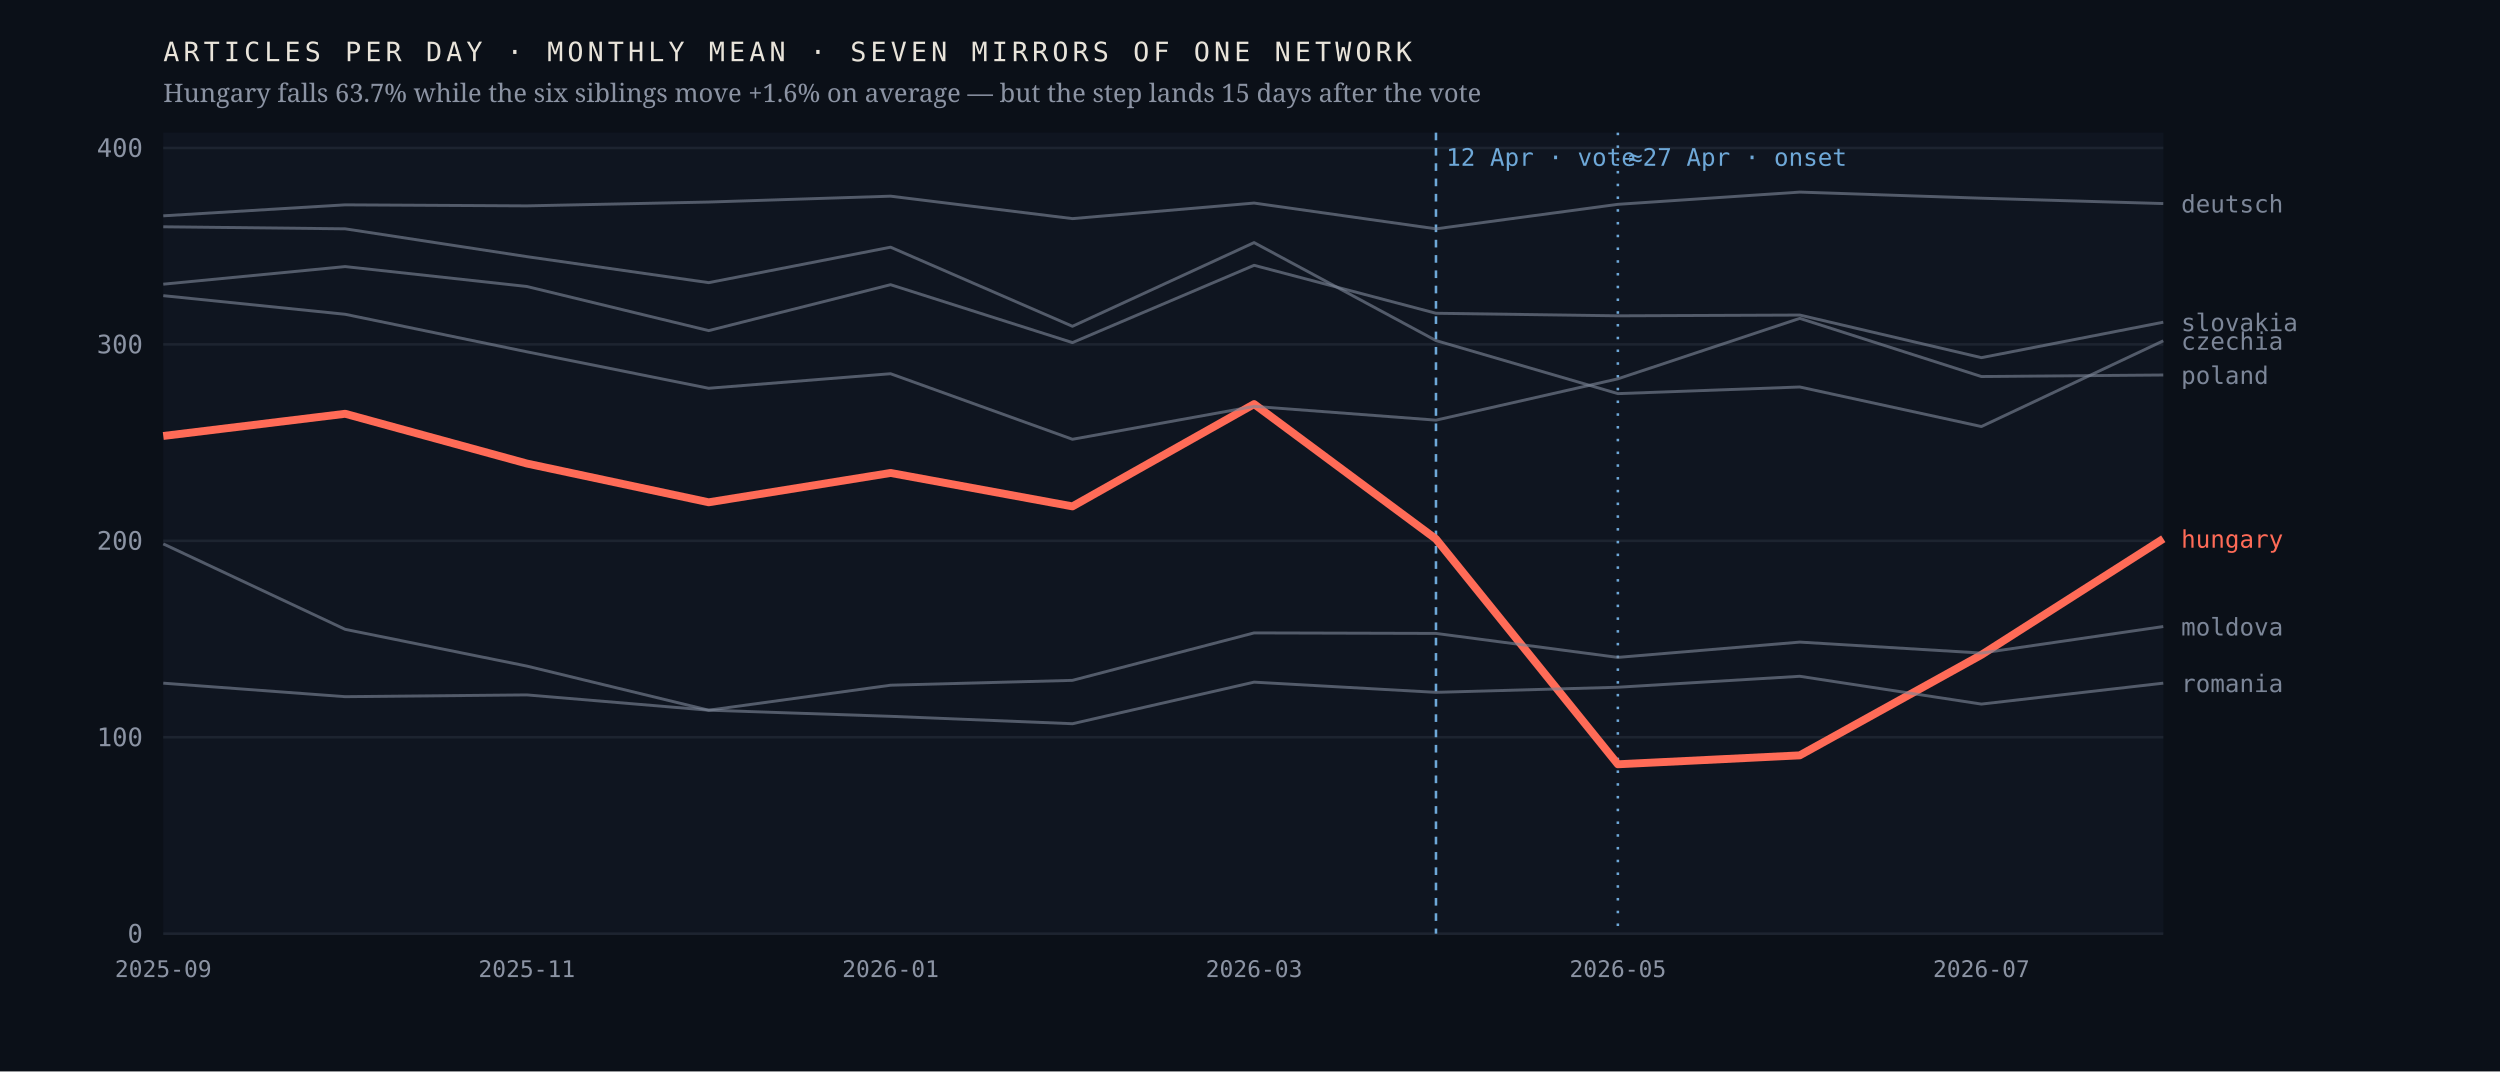
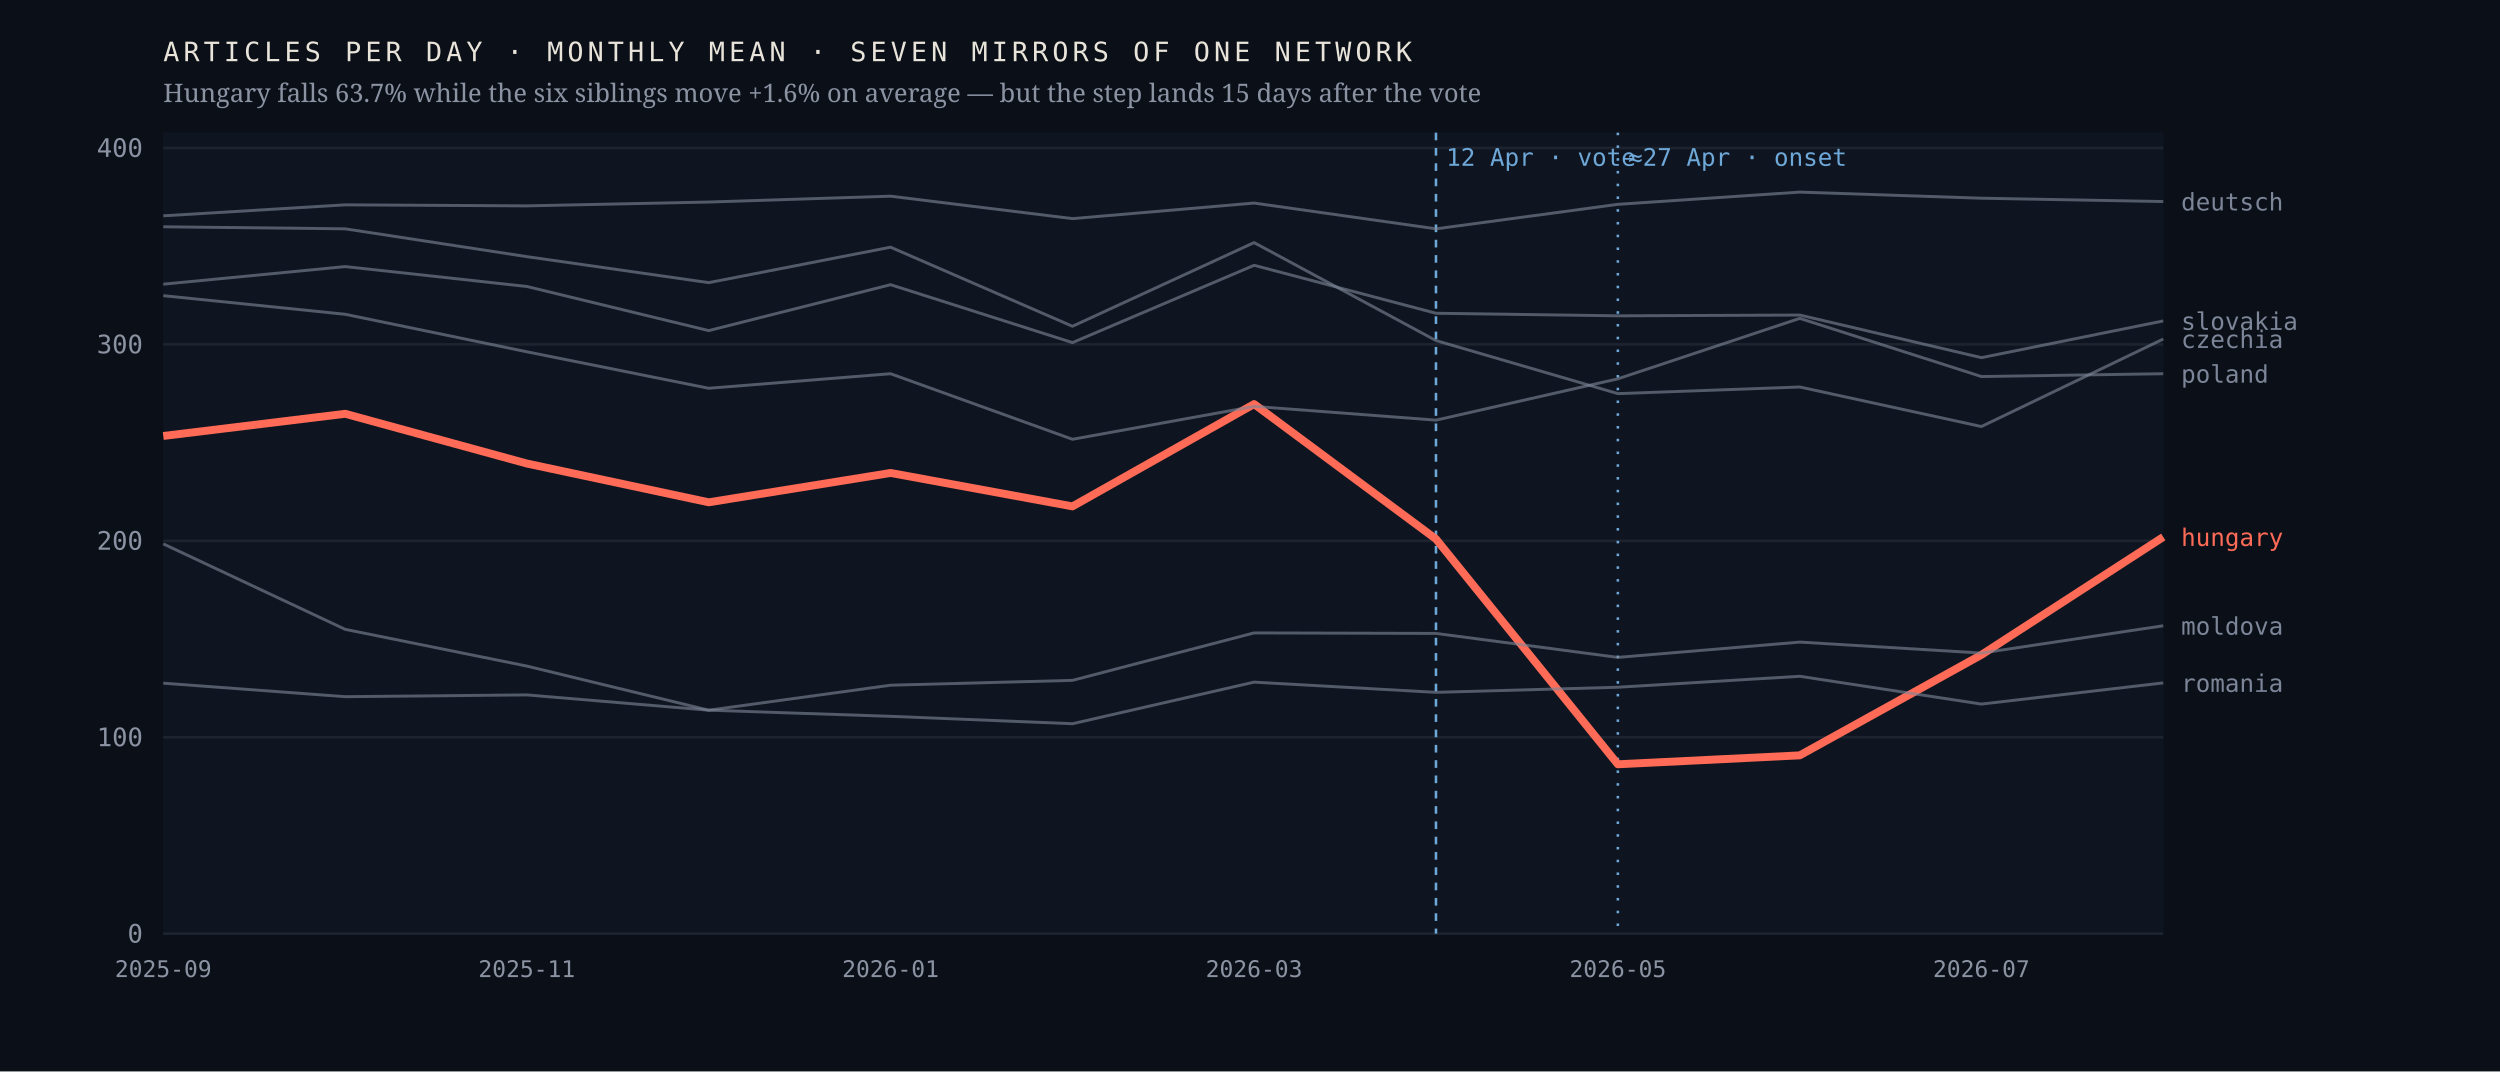
<svg xmlns="http://www.w3.org/2000/svg" viewBox="0 0 980 420" width="980" height="420" role="img" aria-label="Monthly output of seven mirrors of one network; the Hungarian line falls 63.7% after April 2026 while the six others hold roughly flat">
  <rect width="980" height="420" fill="#0b1018" />
  <rect x="64" y="52" width="784" height="314" fill="#0f1520" />
  <line x1="64" y1="366.0" x2="848" y2="366.0" stroke="#1d2430" stroke-width="1" />
  <text x="56.0" y="369.5" font-family="ui-monospace,'IBM Plex Mono',Menlo,monospace" font-size="10" font-weight="400" letter-spacing="0" fill="#8b93a3" text-anchor="end">0</text>
  <line x1="64" y1="289.0" x2="848" y2="289.0" stroke="#1d2430" stroke-width="1" />
  <text x="56.0" y="292.5" font-family="ui-monospace,'IBM Plex Mono',Menlo,monospace" font-size="10" font-weight="400" letter-spacing="0" fill="#8b93a3" text-anchor="end">100</text>
  <line x1="64" y1="212.0" x2="848" y2="212.0" stroke="#1d2430" stroke-width="1" />
  <text x="56.0" y="215.5" font-family="ui-monospace,'IBM Plex Mono',Menlo,monospace" font-size="10" font-weight="400" letter-spacing="0" fill="#8b93a3" text-anchor="end">200</text>
  <line x1="64" y1="135.0" x2="848" y2="135.0" stroke="#1d2430" stroke-width="1" />
  <text x="56.0" y="138.5" font-family="ui-monospace,'IBM Plex Mono',Menlo,monospace" font-size="10" font-weight="400" letter-spacing="0" fill="#8b93a3" text-anchor="end">300</text>
  <line x1="64" y1="58.0" x2="848" y2="58.0" stroke="#1d2430" stroke-width="1" />
  <text x="56.0" y="61.5" font-family="ui-monospace,'IBM Plex Mono',Menlo,monospace" font-size="10" font-weight="400" letter-spacing="0" fill="#8b93a3" text-anchor="end">400</text>
  <line x1="562.9" y1="52" x2="562.9" y2="366" stroke="#6ea8d8" stroke-width="1" stroke-dasharray="3 3" />
  <text x="566.9" y="65.0" font-family="ui-monospace,'IBM Plex Mono',Menlo,monospace" font-size="9.5" font-weight="400" letter-spacing="0" fill="#6ea8d8" text-anchor="start">12 Apr · vote</text>
  <line x1="634.2" y1="52" x2="634.2" y2="366" stroke="#6ea8d8" stroke-width="1" stroke-dasharray="1 4" />
  <text x="638.2" y="65.0" font-family="ui-monospace,'IBM Plex Mono',Menlo,monospace" font-size="9.5" font-weight="400" letter-spacing="0" fill="#6ea8d8" text-anchor="start">≈27 Apr · onset</text>
-   <polyline points="64.0,170.9 135.3,162.2 206.5,181.7 277.8,196.9 349.1,185.4 420.4,198.5 491.6,158.4 562.9,211.3 634.2,299.6 705.5,296.1 776.7,256.7 848.0,211.2" fill="none" stroke="#ff6b57" stroke-width="3.1" stroke-opacity="1" stroke-linejoin="round" />
-   <text x="855.0" y="214.7" font-family="ui-monospace,'IBM Plex Mono',Menlo,monospace" font-size="9.5" font-weight="500" letter-spacing="0" fill="#ff6b57" text-anchor="start">hungary</text>
-   <polyline points="64.0,88.9 135.3,89.7 206.5,100.6 277.8,110.8 349.1,96.9 420.4,127.9 491.6,95.1 562.9,133.5 634.2,154.3 705.5,151.7 776.7,167.2 848.0,133.6" fill="none" stroke="#7c8698" stroke-width="1.15" stroke-opacity="0.62" stroke-linejoin="round" />
-   <text x="855.0" y="137.1" font-family="ui-monospace,'IBM Plex Mono',Menlo,monospace" font-size="9.5" font-weight="400" letter-spacing="0" fill="#7c8698" text-anchor="start">czechia</text>
-   <polyline points="64.0,84.6 135.3,80.3 206.5,80.7 277.8,79.2 349.1,76.9 420.4,85.7 491.6,79.6 562.9,89.7 634.2,80.1 705.5,75.3 776.7,77.7 848.0,79.8" fill="none" stroke="#7c8698" stroke-width="1.15" stroke-opacity="0.62" stroke-linejoin="round" />
-   <text x="855.0" y="83.3" font-family="ui-monospace,'IBM Plex Mono',Menlo,monospace" font-size="9.5" font-weight="400" letter-spacing="0" fill="#7c8698" text-anchor="start">deutsch</text>
-   <polyline points="64.0,213.2 135.3,246.7 206.5,261.1 277.8,278.4 349.1,268.6 420.4,266.7 491.6,248.1 562.9,248.3 634.2,257.7 705.5,251.7 776.7,256.0 848.0,245.6" fill="none" stroke="#7c8698" stroke-width="1.15" stroke-opacity="0.62" stroke-linejoin="round" />
-   <text x="855.0" y="249.1" font-family="ui-monospace,'IBM Plex Mono',Menlo,monospace" font-size="9.5" font-weight="400" letter-spacing="0" fill="#7c8698" text-anchor="start">moldova</text>
-   <polyline points="64.0,115.9 135.3,123.2 206.5,137.9 277.8,152.2 349.1,146.5 420.4,172.2 491.6,159.3 562.9,164.7 634.2,148.5 705.5,124.8 776.7,147.6 848.0,147.0" fill="none" stroke="#7c8698" stroke-width="1.15" stroke-opacity="0.62" stroke-linejoin="round" />
-   <text x="855.0" y="150.5" font-family="ui-monospace,'IBM Plex Mono',Menlo,monospace" font-size="9.5" font-weight="400" letter-spacing="0" fill="#7c8698" text-anchor="start">poland</text>
-   <polyline points="64.0,267.8 135.3,273.1 206.5,272.4 277.8,278.4 349.1,280.8 420.4,283.7 491.6,267.4 562.9,271.4 634.2,269.4 705.5,265.1 776.7,276.0 848.0,267.8" fill="none" stroke="#7c8698" stroke-width="1.15" stroke-opacity="0.62" stroke-linejoin="round" />
-   <text x="855.0" y="271.3" font-family="ui-monospace,'IBM Plex Mono',Menlo,monospace" font-size="9.5" font-weight="400" letter-spacing="0" fill="#7c8698" text-anchor="start">romania</text>
-   <polyline points="64.0,111.4 135.3,104.5 206.5,112.3 277.8,129.6 349.1,111.6 420.4,134.3 491.6,104.0 562.9,122.8 634.2,123.8 705.5,123.5 776.7,140.2 848.0,126.3" fill="none" stroke="#7c8698" stroke-width="1.15" stroke-opacity="0.62" stroke-linejoin="round" />
-   <text x="855.0" y="129.8" font-family="ui-monospace,'IBM Plex Mono',Menlo,monospace" font-size="9.5" font-weight="400" letter-spacing="0" fill="#7c8698" text-anchor="start">slovakia</text>
+   <polyline points="64.0,170.9 135.3,162.2 206.5,181.7 277.8,196.9 349.1,185.4 420.4,198.5 491.6,158.4 562.9,211.3 634.2,299.6 705.5,296.1 776.7,256.7 848.0,210.5" fill="none" stroke="#ff6b57" stroke-width="3.1" stroke-opacity="1" stroke-linejoin="round" />
+   <text x="855.0" y="214.0" font-family="ui-monospace,'IBM Plex Mono',Menlo,monospace" font-size="9.5" font-weight="500" letter-spacing="0" fill="#ff6b57" text-anchor="start">hungary</text>
+   <polyline points="64.0,88.9 135.3,89.7 206.5,100.6 277.8,110.8 349.1,96.9 420.4,127.9 491.6,95.1 562.9,133.5 634.2,154.3 705.5,151.7 776.7,167.2 848.0,132.9" fill="none" stroke="#7c8698" stroke-width="1.15" stroke-opacity="0.62" stroke-linejoin="round" />
+   <text x="855.0" y="136.4" font-family="ui-monospace,'IBM Plex Mono',Menlo,monospace" font-size="9.5" font-weight="400" letter-spacing="0" fill="#7c8698" text-anchor="start">czechia</text>
+   <polyline points="64.0,84.6 135.3,80.3 206.5,80.7 277.8,79.2 349.1,76.9 420.4,85.7 491.6,79.6 562.9,89.7 634.2,80.1 705.5,75.3 776.7,77.7 848.0,79.0" fill="none" stroke="#7c8698" stroke-width="1.15" stroke-opacity="0.62" stroke-linejoin="round" />
+   <text x="855.0" y="82.5" font-family="ui-monospace,'IBM Plex Mono',Menlo,monospace" font-size="9.5" font-weight="400" letter-spacing="0" fill="#7c8698" text-anchor="start">deutsch</text>
+   <polyline points="64.0,213.2 135.3,246.7 206.5,261.1 277.8,278.4 349.1,268.6 420.4,266.7 491.6,248.1 562.9,248.3 634.2,257.7 705.5,251.7 776.7,256.0 848.0,245.3" fill="none" stroke="#7c8698" stroke-width="1.15" stroke-opacity="0.62" stroke-linejoin="round" />
+   <text x="855.0" y="248.8" font-family="ui-monospace,'IBM Plex Mono',Menlo,monospace" font-size="9.5" font-weight="400" letter-spacing="0" fill="#7c8698" text-anchor="start">moldova</text>
+   <polyline points="64.0,115.9 135.3,123.2 206.5,137.9 277.8,152.2 349.1,146.5 420.4,172.2 491.6,159.3 562.9,164.7 634.2,148.5 705.5,124.8 776.7,147.6 848.0,146.5" fill="none" stroke="#7c8698" stroke-width="1.15" stroke-opacity="0.62" stroke-linejoin="round" />
+   <text x="855.0" y="150.0" font-family="ui-monospace,'IBM Plex Mono',Menlo,monospace" font-size="9.5" font-weight="400" letter-spacing="0" fill="#7c8698" text-anchor="start">poland</text>
+   <polyline points="64.0,267.8 135.3,273.1 206.5,272.4 277.8,278.4 349.1,280.8 420.4,283.7 491.6,267.4 562.9,271.4 634.2,269.4 705.5,265.1 776.7,276.0 848.0,267.7" fill="none" stroke="#7c8698" stroke-width="1.15" stroke-opacity="0.62" stroke-linejoin="round" />
+   <text x="855.0" y="271.2" font-family="ui-monospace,'IBM Plex Mono',Menlo,monospace" font-size="9.5" font-weight="400" letter-spacing="0" fill="#7c8698" text-anchor="start">romania</text>
+   <polyline points="64.0,111.4 135.3,104.5 206.5,112.3 277.8,129.6 349.1,111.6 420.4,134.3 491.6,104.0 562.9,122.8 634.2,123.8 705.5,123.5 776.7,140.2 848.0,125.8" fill="none" stroke="#7c8698" stroke-width="1.15" stroke-opacity="0.62" stroke-linejoin="round" />
+   <text x="855.0" y="129.3" font-family="ui-monospace,'IBM Plex Mono',Menlo,monospace" font-size="9.5" font-weight="400" letter-spacing="0" fill="#7c8698" text-anchor="start">slovakia</text>
  <text x="64.0" y="383.0" font-family="ui-monospace,'IBM Plex Mono',Menlo,monospace" font-size="9" font-weight="400" letter-spacing="0" fill="#8b93a3" text-anchor="middle">2025-09</text>
  <text x="206.5" y="383.0" font-family="ui-monospace,'IBM Plex Mono',Menlo,monospace" font-size="9" font-weight="400" letter-spacing="0" fill="#8b93a3" text-anchor="middle">2025-11</text>
  <text x="349.1" y="383.0" font-family="ui-monospace,'IBM Plex Mono',Menlo,monospace" font-size="9" font-weight="400" letter-spacing="0" fill="#8b93a3" text-anchor="middle">2026-01</text>
  <text x="491.6" y="383.0" font-family="ui-monospace,'IBM Plex Mono',Menlo,monospace" font-size="9" font-weight="400" letter-spacing="0" fill="#8b93a3" text-anchor="middle">2026-03</text>
  <text x="634.2" y="383.0" font-family="ui-monospace,'IBM Plex Mono',Menlo,monospace" font-size="9" font-weight="400" letter-spacing="0" fill="#8b93a3" text-anchor="middle">2026-05</text>
  <text x="776.7" y="383.0" font-family="ui-monospace,'IBM Plex Mono',Menlo,monospace" font-size="9" font-weight="400" letter-spacing="0" fill="#8b93a3" text-anchor="middle">2026-07</text>
  <text x="64.0" y="24.0" font-family="ui-monospace,'IBM Plex Mono',Menlo,monospace" font-size="10.5" font-weight="400" letter-spacing="1.6" fill="#e9e4da" text-anchor="start">ARTICLES PER DAY · MONTHLY MEAN · SEVEN MIRRORS OF ONE NETWORK</text>
  <text x="64.0" y="40.0" font-family="'Newsreader',Georgia,serif" font-size="10" font-weight="400" letter-spacing="0" fill="#8b93a3" text-anchor="start">Hungary falls 63.7% while the six siblings move +1.6% on average — but the step lands 15 days after the vote</text>
</svg>
